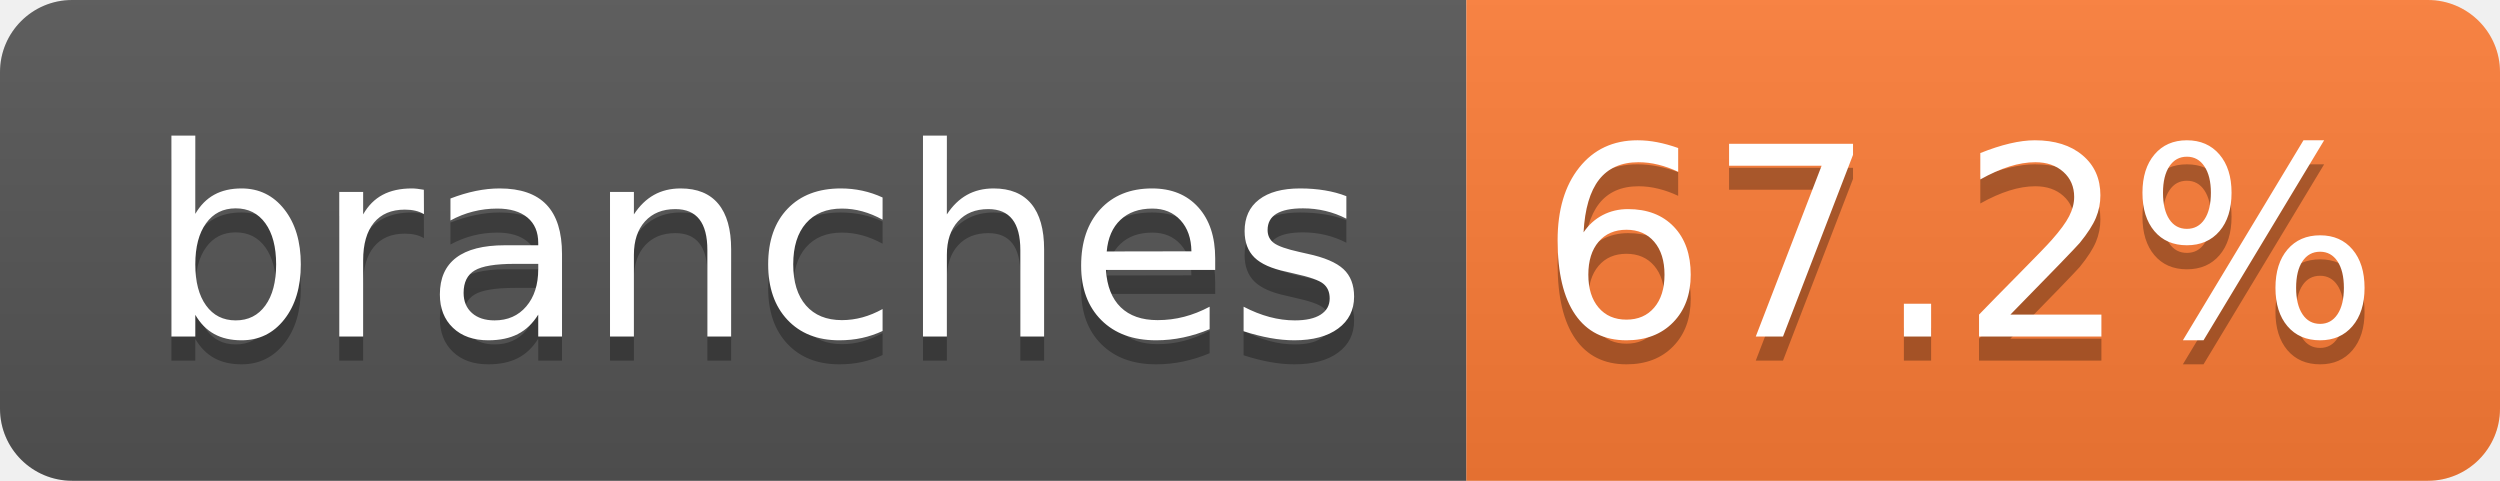
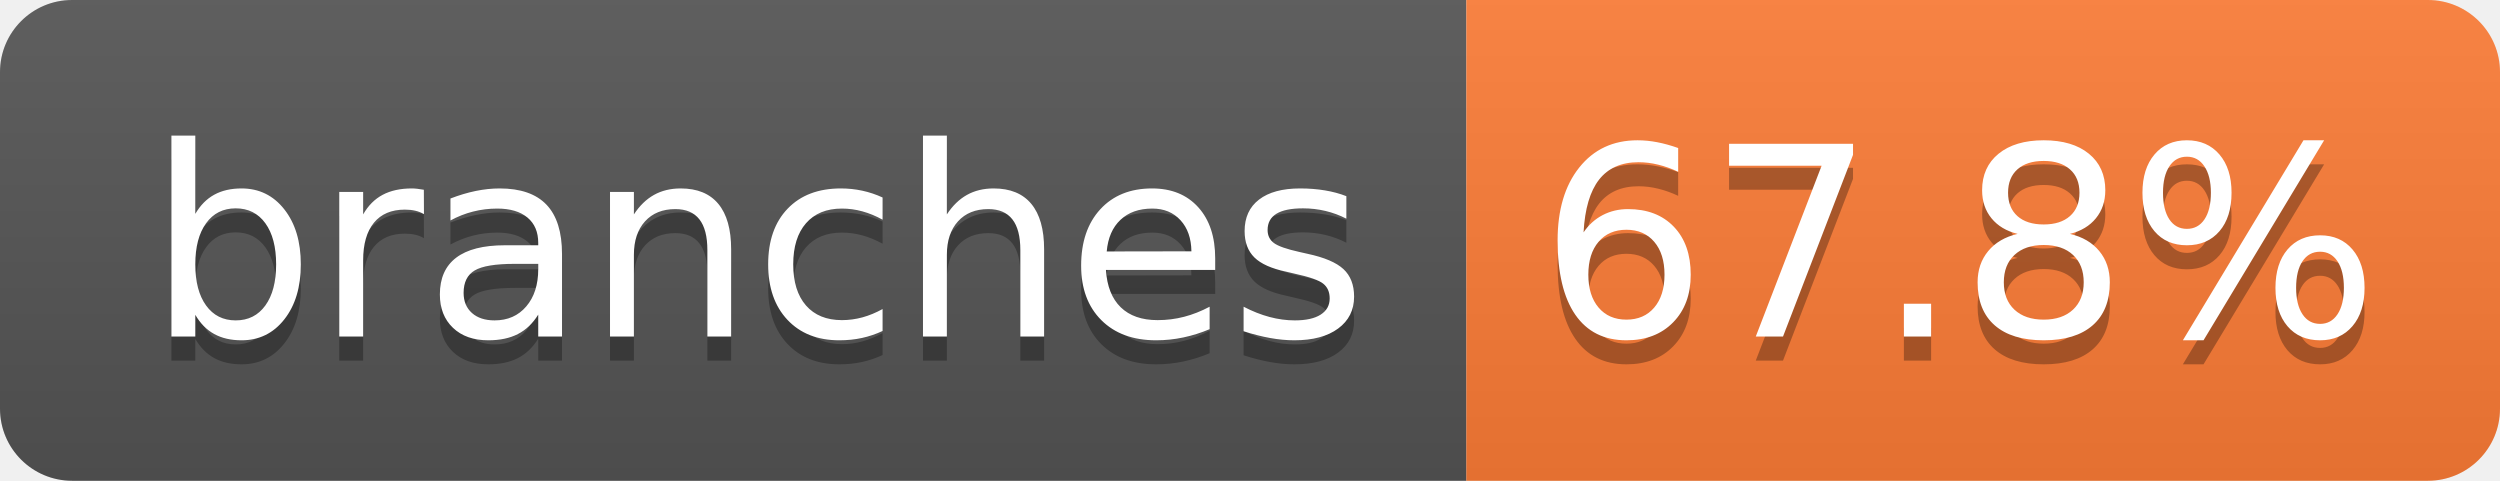
- <svg xmlns="http://www.w3.org/2000/svg" width="104" height="20" role="img" aria-label="branches: 67.2%">
+ <svg xmlns="http://www.w3.org/2000/svg" width="104" height="20" role="img" aria-label="branches: 67.8%">
  <linearGradient id="s" x2="0" y2="100%">
    <stop offset="0" stop-color="#bbb" stop-opacity=".1" />
    <stop offset="1" stop-opacity=".1" />
  </linearGradient>
  <clipPath id="r">
    <rect width="104" height="20" rx="3" fill="#fff" />
  </clipPath>
  <g clip-path="url(#r)">
    <rect width="61" height="20" fill="#555" />
    <rect x="61" width="43" height="20" fill="#fe7d37" />
    <rect width="104" height="20" fill="url(#s)" />
  </g>
  <g fill="#fff" text-anchor="middle" font-family="Verdana,Geneva,DejaVu Sans,sans-serif" text-rendering="geometricPrecision" font-size="110">
    <text aria-hidden="true" x="315" y="150" fill="#010101" fill-opacity=".3" transform="scale(.1)" textLength="510">branches</text>
    <text x="315" y="140" transform="scale(.1)" fill="#fff" textLength="510">branches</text>
-     <text aria-hidden="true" x="815" y="150" fill="#010101" fill-opacity=".3" transform="scale(.1)" textLength="330">67.2%</text>
-     <text x="815" y="140" transform="scale(.1)" fill="#fff" textLength="330">67.2%</text>
+     <text aria-hidden="true" x="815" y="150" fill="#010101" fill-opacity=".3" transform="scale(.1)" textLength="330">67.8%</text>
+     <text x="815" y="140" transform="scale(.1)" fill="#fff" textLength="330">67.8%</text>
  </g>
</svg>
